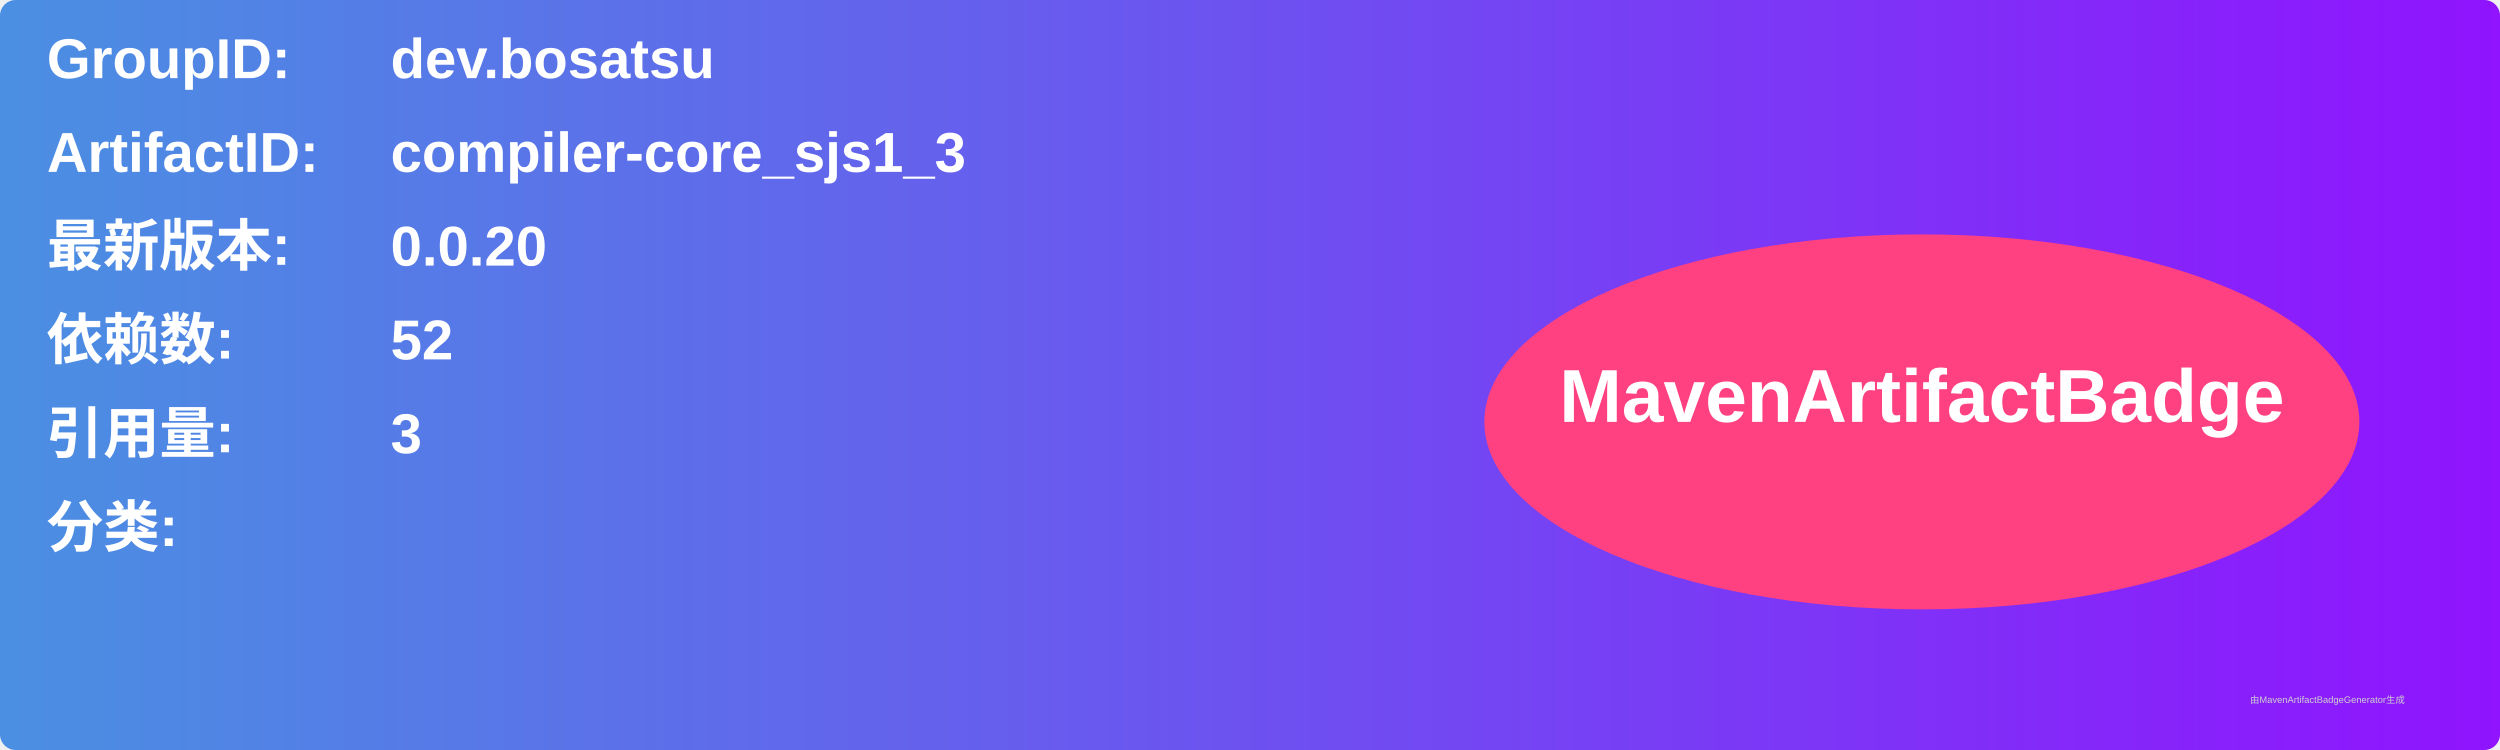
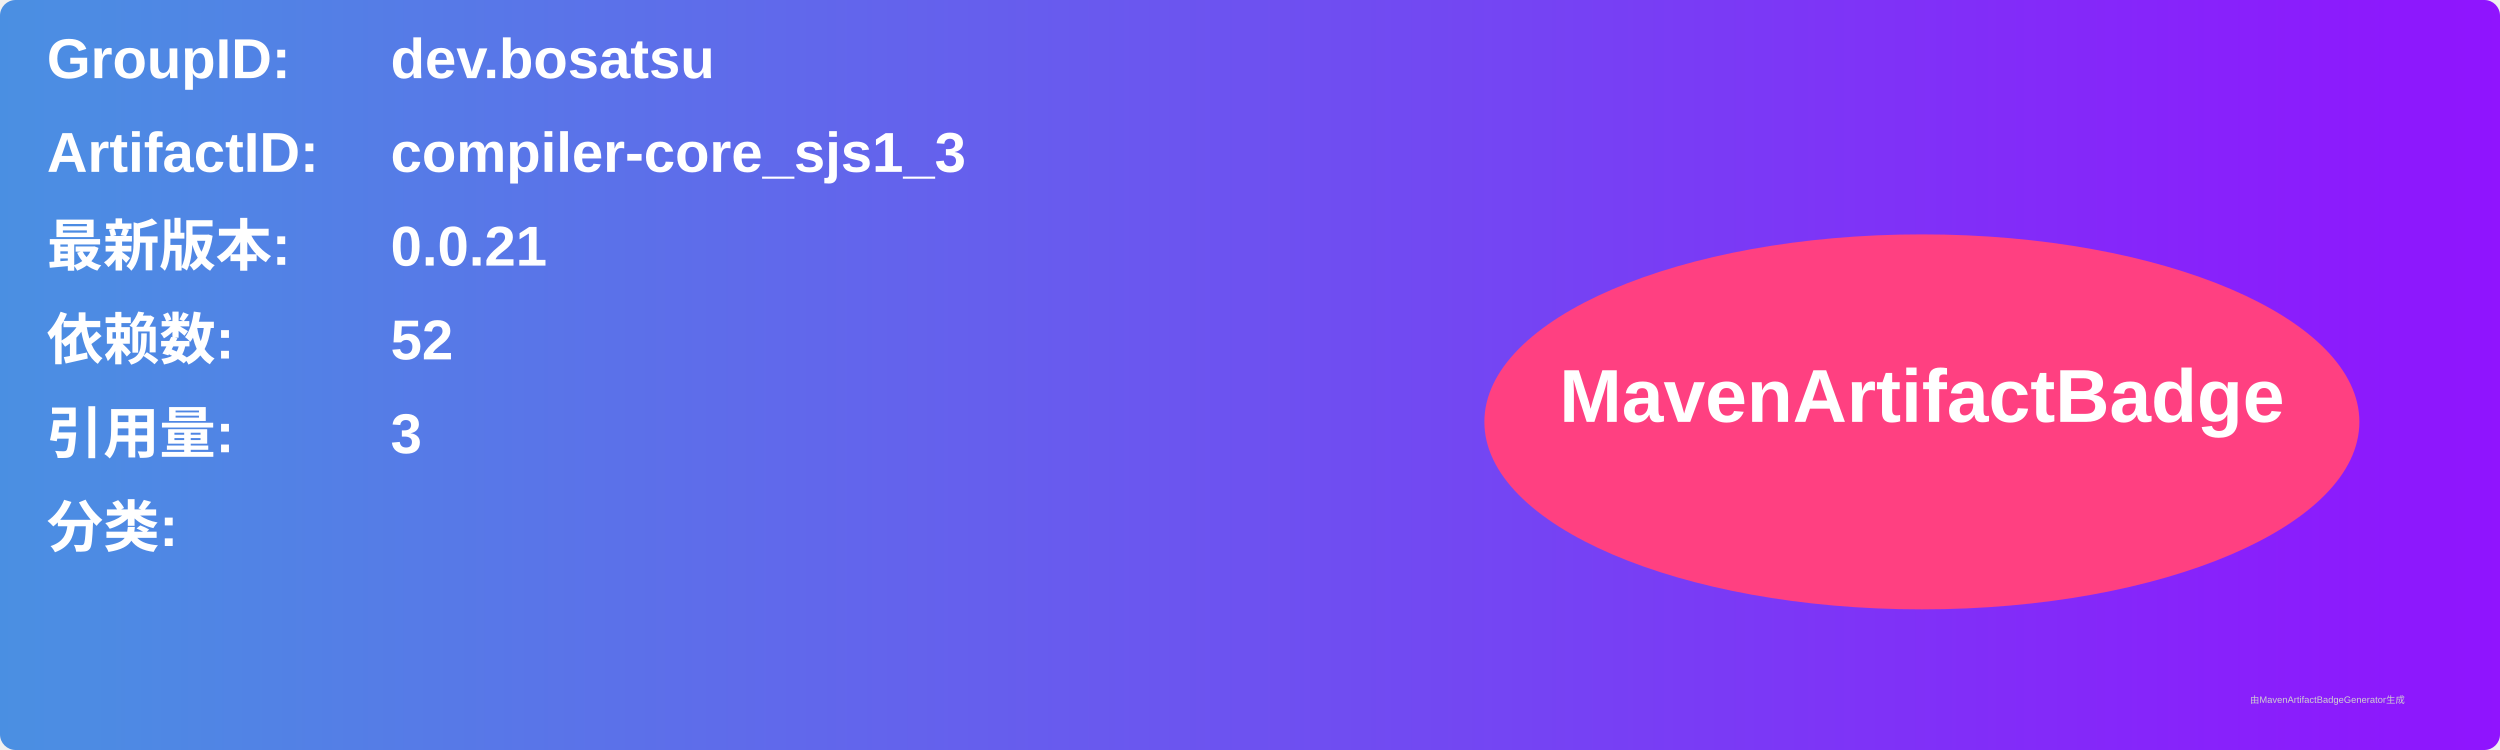
<svg xmlns="http://www.w3.org/2000/svg" width="800" height="240" viewBox="0 0 800 240">
  <linearGradient id="grad" x1="0%" y1="0%" x2="100%" y2="0%">
    <stop offset="0%" stop-color="#4a90e2" />
    <stop offset="100%" stop-color="#9013fe" />
  </linearGradient>
  <rect width="100%" height="100%" rx="5" ry="5" fill="url(#grad)" />
  <g transform="translate(15, 15)">
    <text x="0" y="10" font-family="Arial" font-size="18" fill="white" font-weight="bold" width="260">GroupID:</text>
    <text x="110" y="10" font-family="Arial" font-size="18" fill="white" font-weight="bold" width="460">dev.bosatsu</text>
    <text x="0" y="40" font-family="Arial" font-size="18" fill="white" font-weight="bold" width="260">ArtifactID:</text>
    <text x="110" y="40" font-family="Arial" font-size="18" fill="white" font-weight="bold" width="460">compiler-core_sjs1_3</text>
    <text x="0" y="70" font-family="Arial" font-size="18" fill="white" font-weight="bold">最新版本:</text>
    <text x="110" y="70" font-family="Arial" font-size="18" fill="white" font-weight="bold">
-       <tspan font-weight="bold">0.0.20</tspan>
+       <tspan font-weight="bold">0.0.21</tspan>
    </text>
    <text x="0" y="100" font-family="Arial" font-size="18" fill="white" font-weight="bold">依赖数: </text>
    <text x="110" y="100" font-family="Arial" font-size="18" fill="white">
      <tspan font-weight="bold">52</tspan>
    </text>
    <text x="0" y="130" font-family="Arial" font-size="18" fill="white" font-weight="bold">引用量: </text>
    <text x="110" y="130" font-family="Arial" font-size="18" fill="white">
      <tspan font-weight="bold">3</tspan>
    </text>
    <text x="0" y="160" font-family="Arial" font-size="18" fill="white" font-weight="bold">分类:</text>
    <text x="10" y="190" font-family="Arial" font-size="10" fill="white">
      <tspan font-weight="bold" />
    </text>
    <ellipse cx="600" cy="120" rx="140" ry="60" fill="#ff4081" />
    <text x="600" y="120" text-anchor="middle" font-family="Arial" font-size="24" fill="white" font-weight="bold">MavenArtifactBadge</text>
  </g>
  <text x="720" y="225" font-family="Arial" font-size="3" fill="#d0d0d0">由MavenArtifactBadgeGenerator生成</text>
</svg>
